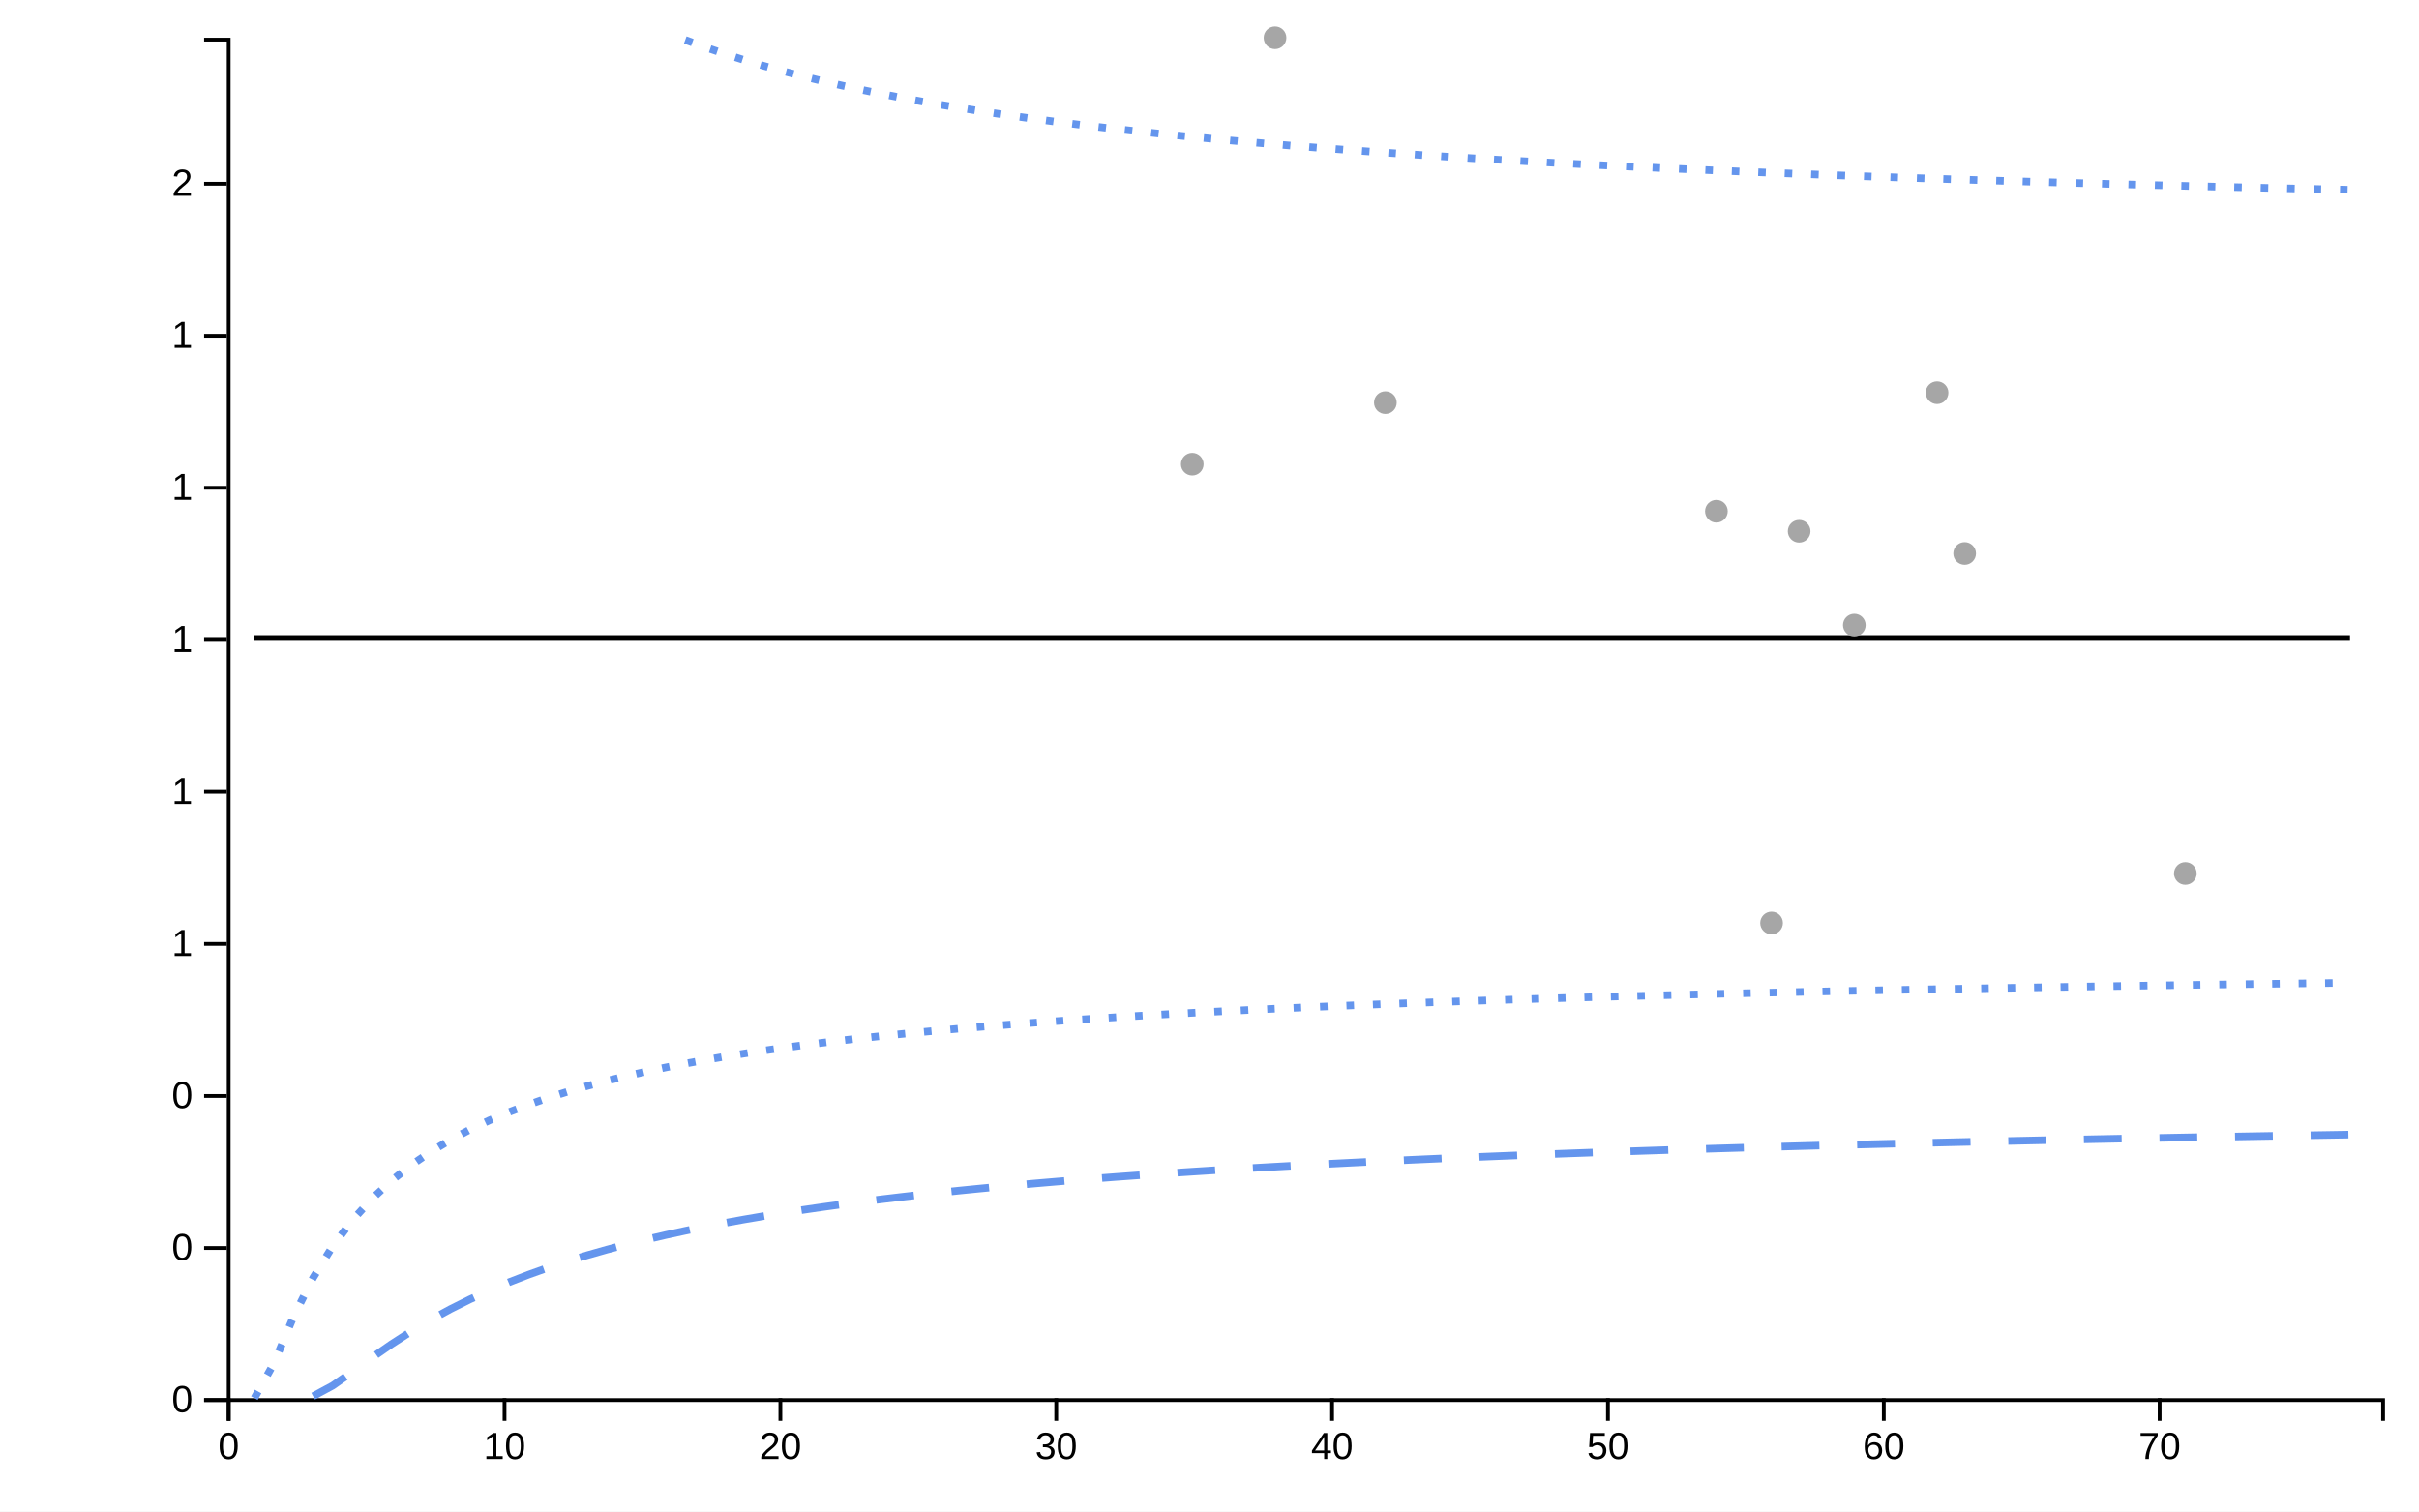
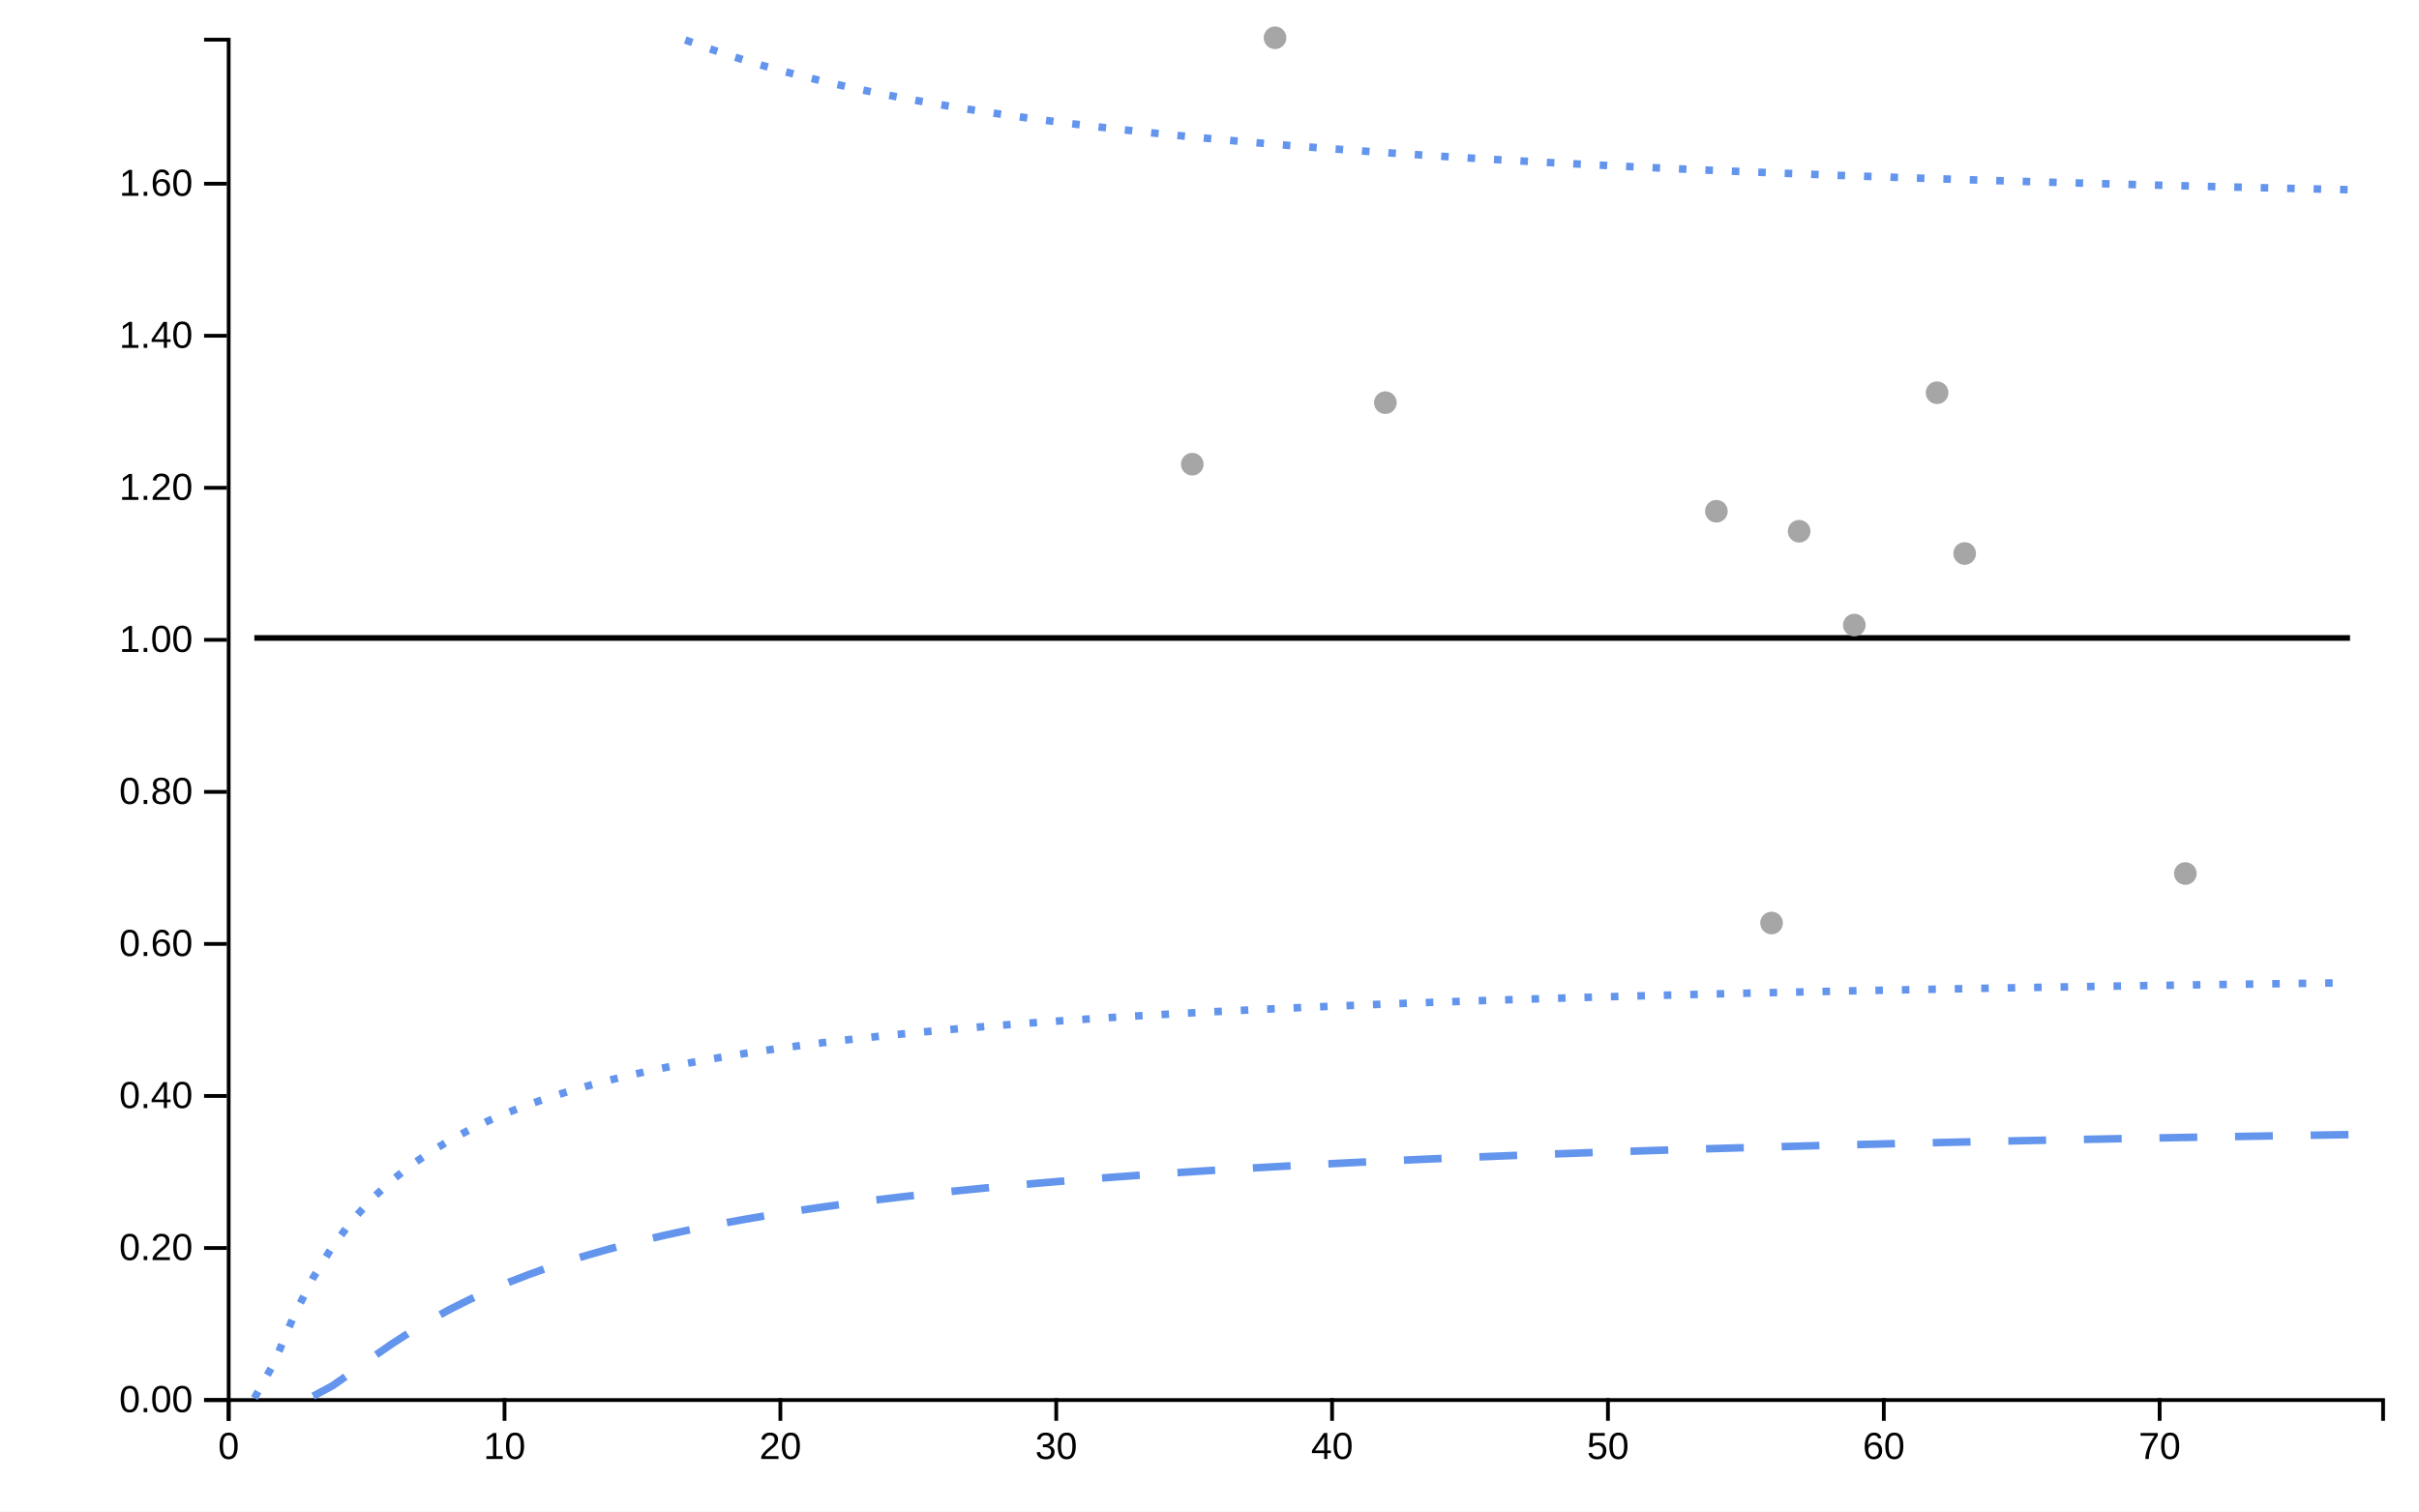
<svg xmlns="http://www.w3.org/2000/svg" viewBox="0 0 640 400" width="640px" height="400px">
  <rect x="0" y="0" width="100%" height="100%" fill="white" />
  <line style="stroke-opacity:0" class="ttip-line-x" x1="0" x2="0" y1="10" y2="370" stroke-width="1px" stroke="black" />
  <line style="stroke-opacity:0" class="ttip-line-y" x1="60" x2="630" y1="0" y2="0" stroke-width="1px" stroke="black" />
+   <g class="gridgroup" />
  <g class="xaxisgroup" fill="none" font-size="10" font-family="sans-serif" text-anchor="middle" color="#000000" transform="translate(0, 370)">
    <g class="xaxislabel">
-       <text style="text-anchor:middle;font-size:10px;font-family:'Arial', sans-serif;fill:#000000" x="0" y="0" transform="translate(320, 25)" />
+       <text style="text-anchor:middle;font-size:10px;font-style:normal;font-family:'Arial', sans-serif;fill:#000000" x="0" y="0" transform="translate(320, 25)" />
    </g>
    <path class="domain" stroke="currentColor" d="M60.5,6V0.5H630.5V6" />
    <g class="tick" opacity="1" transform="translate(60.5,0)">
-       <line stroke="currentColor" y2="6" />
+       <line style="stroke:currentColor" stroke="currentColor" y2="6" />
      <text style="font-size:10px;font-family:'Arial', sans-serif;fill:#000000" fill="currentColor" y="9" dy="0.71em" transform="rotate(0)" text-anchor="middle">0</text>
    </g>
    <g class="tick" opacity="1" transform="translate(133.4834,0)">
-       <line stroke="currentColor" y2="6" />
+       <line style="stroke:currentColor" stroke="currentColor" y2="6" />
      <text style="font-size:10px;font-family:'Arial', sans-serif;fill:#000000" fill="currentColor" y="9" dy="0.71em" transform="rotate(0)" text-anchor="middle">10</text>
    </g>
    <g class="tick" opacity="1" transform="translate(206.4667,0)">
-       <line stroke="currentColor" y2="6" />
+       <line style="stroke:currentColor" stroke="currentColor" y2="6" />
      <text style="font-size:10px;font-family:'Arial', sans-serif;fill:#000000" fill="currentColor" y="9" dy="0.71em" transform="rotate(0)" text-anchor="middle">20</text>
    </g>
    <g class="tick" opacity="1" transform="translate(279.4501,0)">
-       <line stroke="currentColor" y2="6" />
+       <line style="stroke:currentColor" stroke="currentColor" y2="6" />
      <text style="font-size:10px;font-family:'Arial', sans-serif;fill:#000000" fill="currentColor" y="9" dy="0.71em" transform="rotate(0)" text-anchor="middle">30</text>
    </g>
    <g class="tick" opacity="1" transform="translate(352.4334,0)">
-       <line stroke="currentColor" y2="6" />
+       <line style="stroke:currentColor" stroke="currentColor" y2="6" />
      <text style="font-size:10px;font-family:'Arial', sans-serif;fill:#000000" fill="currentColor" y="9" dy="0.71em" transform="rotate(0)" text-anchor="middle">40</text>
    </g>
    <g class="tick" opacity="1" transform="translate(425.4168,0)">
-       <line stroke="currentColor" y2="6" />
+       <line style="stroke:currentColor" stroke="currentColor" y2="6" />
      <text style="font-size:10px;font-family:'Arial', sans-serif;fill:#000000" fill="currentColor" y="9" dy="0.71em" transform="rotate(0)" text-anchor="middle">50</text>
    </g>
    <g class="tick" opacity="1" transform="translate(498.4001,0)">
-       <line stroke="currentColor" y2="6" />
+       <line style="stroke:currentColor" stroke="currentColor" y2="6" />
      <text style="font-size:10px;font-family:'Arial', sans-serif;fill:#000000" fill="currentColor" y="9" dy="0.71em" transform="rotate(0)" text-anchor="middle">60</text>
    </g>
    <g class="tick" opacity="1" transform="translate(571.3835,0)">
-       <line stroke="currentColor" y2="6" />
+       <line style="stroke:currentColor" stroke="currentColor" y2="6" />
      <text style="font-size:10px;font-family:'Arial', sans-serif;fill:#000000" fill="currentColor" y="9" dy="0.71em" transform="rotate(0)" text-anchor="middle">70</text>
    </g>
  </g>
  <g class="yaxisgroup" fill="none" font-size="10" font-family="sans-serif" text-anchor="end" color="#000000" transform="translate(60, 0)">
    <g class="yaxislabel">
-       <text style="text-anchor:middle;font-size:10px;font-family:'Arial', sans-serif;fill:#000000" x="-45" y="200" transform="rotate(-90, -45, 200)" />
+       <text style="text-anchor:middle;font-size:10px;font-style:normal;font-family:'Arial', sans-serif;fill:#000000" x="-45" y="200" transform="rotate(-90, -45, 200)" />
    </g>
    <path class="domain" stroke="currentColor" d="M-6,370.5H0.5V10.5H-6" />
    <g class="tick" opacity="1" transform="translate(0,370.5)">
-       <line stroke="currentColor" x2="-6" />
-       <text style="text-anchor:right;font-size:10px;font-family:'Arial', sans-serif;fill:#000000" fill="currentColor" x="-9" dy="0.32em" transform="rotate(0)">0</text>
+       <line style="stroke:currentColor" stroke="currentColor" x2="-6" />
+       <text style="text-anchor:right;font-size:10px;font-family:'Arial', sans-serif;fill:#000000" fill="currentColor" x="-9" dy="0.32em" transform="rotate(0)">0.00</text>
    </g>
    <g class="tick" opacity="1" transform="translate(0,330.2647)">
-       <line stroke="currentColor" x2="-6" />
-       <text style="text-anchor:right;font-size:10px;font-family:'Arial', sans-serif;fill:#000000" fill="currentColor" x="-9" dy="0.32em" transform="rotate(0)">0</text>
+       <line style="stroke:currentColor" stroke="currentColor" x2="-6" />
+       <text style="text-anchor:right;font-size:10px;font-family:'Arial', sans-serif;fill:#000000" fill="currentColor" x="-9" dy="0.32em" transform="rotate(0)">0.20</text>
    </g>
    <g class="tick" opacity="1" transform="translate(0,290.0294)">
-       <line stroke="currentColor" x2="-6" />
-       <text style="text-anchor:right;font-size:10px;font-family:'Arial', sans-serif;fill:#000000" fill="currentColor" x="-9" dy="0.32em" transform="rotate(0)">0</text>
+       <line style="stroke:currentColor" stroke="currentColor" x2="-6" />
+       <text style="text-anchor:right;font-size:10px;font-family:'Arial', sans-serif;fill:#000000" fill="currentColor" x="-9" dy="0.32em" transform="rotate(0)">0.40</text>
    </g>
    <g class="tick" opacity="1" transform="translate(0,249.7941)">
-       <line stroke="currentColor" x2="-6" />
-       <text style="text-anchor:right;font-size:10px;font-family:'Arial', sans-serif;fill:#000000" fill="currentColor" x="-9" dy="0.32em" transform="rotate(0)">1</text>
+       <line style="stroke:currentColor" stroke="currentColor" x2="-6" />
+       <text style="text-anchor:right;font-size:10px;font-family:'Arial', sans-serif;fill:#000000" fill="currentColor" x="-9" dy="0.32em" transform="rotate(0)">0.60</text>
    </g>
    <g class="tick" opacity="1" transform="translate(0,209.5588)">
-       <line stroke="currentColor" x2="-6" />
-       <text style="text-anchor:right;font-size:10px;font-family:'Arial', sans-serif;fill:#000000" fill="currentColor" x="-9" dy="0.32em" transform="rotate(0)">1</text>
+       <line style="stroke:currentColor" stroke="currentColor" x2="-6" />
+       <text style="text-anchor:right;font-size:10px;font-family:'Arial', sans-serif;fill:#000000" fill="currentColor" x="-9" dy="0.32em" transform="rotate(0)">0.80</text>
    </g>
    <g class="tick" opacity="1" transform="translate(0,169.3235)">
-       <line stroke="currentColor" x2="-6" />
-       <text style="text-anchor:right;font-size:10px;font-family:'Arial', sans-serif;fill:#000000" fill="currentColor" x="-9" dy="0.32em" transform="rotate(0)">1</text>
+       <line style="stroke:currentColor" stroke="currentColor" x2="-6" />
+       <text style="text-anchor:right;font-size:10px;font-family:'Arial', sans-serif;fill:#000000" fill="currentColor" x="-9" dy="0.32em" transform="rotate(0)">1.00</text>
    </g>
    <g class="tick" opacity="1" transform="translate(0,129.0882)">
-       <line stroke="currentColor" x2="-6" />
-       <text style="text-anchor:right;font-size:10px;font-family:'Arial', sans-serif;fill:#000000" fill="currentColor" x="-9" dy="0.32em" transform="rotate(0)">1</text>
+       <line style="stroke:currentColor" stroke="currentColor" x2="-6" />
+       <text style="text-anchor:right;font-size:10px;font-family:'Arial', sans-serif;fill:#000000" fill="currentColor" x="-9" dy="0.32em" transform="rotate(0)">1.20</text>
    </g>
    <g class="tick" opacity="1" transform="translate(0,88.85294)">
-       <line stroke="currentColor" x2="-6" />
-       <text style="text-anchor:right;font-size:10px;font-family:'Arial', sans-serif;fill:#000000" fill="currentColor" x="-9" dy="0.32em" transform="rotate(0)">1</text>
+       <line style="stroke:currentColor" stroke="currentColor" x2="-6" />
+       <text style="text-anchor:right;font-size:10px;font-family:'Arial', sans-serif;fill:#000000" fill="currentColor" x="-9" dy="0.32em" transform="rotate(0)">1.40</text>
    </g>
    <g class="tick" opacity="1" transform="translate(0,48.61765)">
-       <line stroke="currentColor" x2="-6" />
-       <text style="text-anchor:right;font-size:10px;font-family:'Arial', sans-serif;fill:#000000" fill="currentColor" x="-9" dy="0.32em" transform="rotate(0)">2</text>
+       <line style="stroke:currentColor" stroke="currentColor" x2="-6" />
+       <text style="text-anchor:right;font-size:10px;font-family:'Arial', sans-serif;fill:#000000" fill="currentColor" x="-9" dy="0.32em" transform="rotate(0)">1.60</text>
    </g>
  </g>
  <g class="linesgroup">
    <path style="stroke-opacity:1" d="M67.298,168.824L72.48,168.824L77.662,168.824L82.844,168.824L88.026,168.824L93.207,168.824L98.389,168.824L103.571,168.824L108.753,168.824L113.935,168.824L119.117,168.824L124.298,168.824L129.48,168.824L134.662,168.824L139.844,168.824L145.026,168.824L150.207,168.824L155.389,168.824L160.571,168.824L165.753,168.824L170.935,168.824L176.117,168.824L181.298,168.824L186.48,168.824L191.662,168.824L196.844,168.824L202.026,168.824L207.207,168.824L212.389,168.824L217.571,168.824L222.753,168.824L227.935,168.824L233.117,168.824L238.298,168.824L243.48,168.824L248.662,168.824L253.844,168.824L259.026,168.824L264.207,168.824L269.389,168.824L274.571,168.824L279.753,168.824L284.935,168.824L290.117,168.824L295.298,168.824L300.48,168.824L305.662,168.824L310.844,168.824L315.442,168.824L316.026,168.824L321.207,168.824L326.389,168.824L331.571,168.824L336.753,168.824L337.337,168.824L341.935,168.824L347.117,168.824L352.298,168.824L357.48,168.824L362.662,168.824L366.53,168.824L367.844,168.824L373.026,168.824L378.207,168.824L383.389,168.824L388.571,168.824L393.753,168.824L398.935,168.824L404.117,168.824L409.298,168.824L414.48,168.824L419.662,168.824L424.844,168.824L430.026,168.824L435.207,168.824L440.389,168.824L445.571,168.824L450.753,168.824L454.11,168.824L455.935,168.824L461.117,168.824L466.298,168.824L468.707,168.824L471.48,168.824L476.005,168.824L476.662,168.824L481.844,168.824L487.026,168.824L490.602,168.824L492.207,168.824L497.389,168.824L502.571,168.824L507.753,168.824L512.497,168.824L512.935,168.824L518.117,168.824L519.795,168.824L523.298,168.824L528.48,168.824L533.662,168.824L538.844,168.824L544.026,168.824L549.207,168.824L554.389,168.824L559.571,168.824L564.753,168.824L569.935,168.824L575.117,168.824L578.182,168.824L580.298,168.824L585.48,168.824L590.662,168.824L595.844,168.824L601.026,168.824L606.207,168.824L611.389,168.824L616.571,168.824L621.753,168.824" fill="none" stroke="#000000" stroke-width="1.5" stroke-dasharray="10 0" />
    <path style="stroke-opacity:1" d="M82.844,369.479L88.026,366.686L93.207,363.048L98.389,359.3L103.571,355.708L108.753,352.361L113.935,349.279L119.117,346.454L124.298,343.866L129.48,341.494L134.662,339.316L139.844,337.312L145.026,335.462L150.207,333.752L155.389,332.165L160.571,330.691L165.753,329.316L170.935,328.033L176.117,326.832L181.298,325.706L186.48,324.647L191.662,323.651L196.844,322.711L202.026,321.824L207.207,320.984L212.389,320.188L217.571,319.434L222.753,318.716L227.935,318.034L233.117,317.384L238.298,316.765L243.48,316.173L248.662,315.608L253.844,315.067L259.026,314.549L264.207,314.053L269.389,313.577L274.571,313.12L279.753,312.68L284.935,312.258L290.117,311.852L295.298,311.46L300.48,311.083L305.662,310.719L310.844,310.368L315.442,310.066L316.026,310.029L321.207,309.701L326.389,309.384L331.571,309.078L336.753,308.782L337.337,308.749L341.935,308.494L347.117,308.216L352.298,307.946L357.48,307.685L362.662,307.431L366.53,307.247L367.844,307.185L373.026,306.946L378.207,306.713L383.389,306.487L388.571,306.268L393.753,306.054L398.935,305.846L404.117,305.644L409.298,305.446L414.48,305.254L419.662,305.067L424.844,304.885L430.026,304.707L435.207,304.534L440.389,304.364L445.571,304.199L450.753,304.038L454.11,303.935L455.935,303.88L461.117,303.727L466.298,303.576L468.707,303.507L471.48,303.429L476.005,303.304L476.662,303.286L481.844,303.145L487.026,303.008L490.602,302.915L492.207,302.873L497.389,302.742L502.571,302.613L507.753,302.487L512.497,302.374L512.935,302.363L518.117,302.242L519.795,302.204L523.298,302.124L528.48,302.008L533.662,301.894L538.844,301.783L544.026,301.673L549.207,301.566L554.389,301.461L559.571,301.358L564.753,301.256L569.935,301.157L575.117,301.059L578.182,301.002L580.298,300.964L585.48,300.87L590.662,300.777L595.844,300.686L601.026,300.597L606.207,300.51L611.389,300.424L616.571,300.339L621.753,300.256" fill="none" stroke="#6495ED" stroke-width="2" stroke-dasharray="10 10" />
    <path style="stroke-opacity:1" fill="none" stroke="#6495ED" stroke-width="2" stroke-dasharray="10 10" />
    <path style="stroke-opacity:1" d="M67.298,369.987L72.48,360.752L77.662,348.435L82.844,338.128L88.026,329.775L93.207,322.94L98.389,317.258L103.571,312.46L108.753,308.354L113.935,304.797L119.117,301.683L124.298,298.934L129.48,296.486L134.662,294.292L139.844,292.314L145.026,290.521L150.207,288.886L155.389,287.39L160.571,286.016L165.753,284.748L170.935,283.575L176.117,282.486L181.298,281.473L186.48,280.527L191.662,279.642L196.844,278.812L202.026,278.032L207.207,277.298L212.389,276.606L217.571,275.951L222.753,275.332L227.935,274.745L233.117,274.188L238.298,273.659L243.48,273.155L248.662,272.674L253.844,272.216L259.026,271.779L264.207,271.36L269.389,270.96L274.571,270.576L279.753,270.208L284.935,269.855L290.117,269.516L295.298,269.19L300.48,268.876L305.662,268.574L310.844,268.283L315.442,268.033L316.026,268.002L321.207,267.731L326.389,267.47L331.571,267.217L336.753,266.973L337.337,266.946L341.935,266.737L347.117,266.508L352.298,266.287L357.48,266.073L362.662,265.865L366.53,265.714L367.844,265.664L373.026,265.468L378.207,265.278L383.389,265.094L388.571,264.915L393.753,264.741L398.935,264.572L404.117,264.408L409.298,264.248L414.48,264.092L419.662,263.94L424.844,263.792L430.026,263.648L435.207,263.508L440.389,263.371L445.571,263.237L450.753,263.107L454.11,263.024L455.935,262.98L461.117,262.856L466.298,262.735L468.707,262.679L471.48,262.616L476.005,262.515L476.662,262.501L481.844,262.388L487.026,262.277L490.602,262.202L492.207,262.169L497.389,262.063L502.571,261.96L507.753,261.858L512.497,261.768L512.935,261.759L518.117,261.662L519.795,261.631L523.298,261.567L528.48,261.474L533.662,261.383L538.844,261.294L544.026,261.206L549.207,261.12L554.389,261.036L559.571,260.954L564.753,260.873L569.935,260.793L575.117,260.716L578.182,260.67L580.298,260.639L585.48,260.564L590.662,260.49L595.844,260.418L601.026,260.347L606.207,260.277L611.389,260.209L616.571,260.141L621.753,260.075" fill="none" stroke="#6495ED" stroke-width="2" stroke-dasharray="2 5" />
    <path style="stroke-opacity:1" d="M181.298,10.578L186.48,12.476L191.662,14.239L196.844,15.88L202.026,17.411L207.207,18.844L212.389,20.188L217.571,21.451L222.753,22.64L227.935,23.761L233.117,24.821L238.298,25.824L243.48,26.775L248.662,27.677L253.844,28.535L259.026,29.352L264.207,30.13L269.389,30.872L274.571,31.581L279.753,32.259L284.935,32.907L290.117,33.529L295.298,34.125L300.48,34.697L305.662,35.246L310.844,35.775L315.442,36.227L316.026,36.283L321.207,36.772L326.389,37.244L331.571,37.698L336.753,38.137L337.337,38.185L341.935,38.56L347.117,38.969L352.298,39.365L357.48,39.747L362.662,40.117L366.53,40.386L367.844,40.475L373.026,40.822L378.207,41.159L383.389,41.485L388.571,41.802L393.753,42.109L398.935,42.407L404.117,42.697L409.298,42.979L414.48,43.252L419.662,43.519L424.844,43.778L430.026,44.03L435.207,44.276L440.389,44.515L445.571,44.748L450.753,44.975L454.11,45.12L455.935,45.197L461.117,45.413L466.298,45.624L468.707,45.72L471.48,45.83L476.005,46.006L476.662,46.031L481.844,46.227L487.026,46.419L490.602,46.548L492.207,46.606L497.389,46.789L502.571,46.968L507.753,47.143L512.497,47.3L512.935,47.314L518.117,47.481L519.795,47.535L523.298,47.645L528.48,47.806L533.662,47.963L538.844,48.116L544.026,48.267L549.207,48.415L554.389,48.559L559.571,48.701L564.753,48.84L569.935,48.976L575.117,49.109L578.182,49.187L580.298,49.24L585.48,49.369L590.662,49.495L595.844,49.619L601.026,49.74L606.207,49.859L611.389,49.976L616.571,50.091L621.753,50.204" fill="none" stroke="#6495ED" stroke-width="2" stroke-dasharray="2 5" />
    <text x="621.753" y="168.824" fill="#000000" font-size="10px" font-family="'Arial', sans-serif" text-anchor="start" dx="10px" dy="0px" />
    <text x="621.753" y="300.256" fill="#000000" font-size="10px" font-family="'Arial', sans-serif" text-anchor="start" dx="10px" dy="0px" />
    <text x="621.753" y="-30.642" fill="#000000" font-size="10px" font-family="'Arial', sans-serif" text-anchor="start" dx="10px" dy="0px" />
    <text x="621.753" y="260.075" fill="#000000" font-size="10px" font-family="'Arial', sans-serif" text-anchor="start" dx="10px" dy="0px" />
    <text x="621.753" y="50.204" fill="#000000" font-size="10px" font-family="'Arial', sans-serif" text-anchor="start" dx="10px" dy="0px" />
  </g>
  <g class="dotsgroup">
    <g style="fill-opacity:1;stroke-opacity:1" class="dotsgroup-child">
      <path style="fill:#A6A6A6;stroke:#A6A6A6;stroke-width:1" d="M2.5,0A2.5,2.5,0,1,1,-2.5,0A2.5,2.5,0,1,1,2.5,0" transform="translate(468.7068, 244.2647)" />
    </g>
    <g style="fill-opacity:1;stroke-opacity:1" class="dotsgroup-child">
      <path style="fill:#A6A6A6;stroke:#A6A6A6;stroke-width:1" d="M2.5,0A2.5,2.5,0,1,1,-2.5,0A2.5,2.5,0,1,1,2.5,0" transform="translate(454.1101, 135.2941)" />
    </g>
    <g style="fill-opacity:1;stroke-opacity:1" class="dotsgroup-child">
      <path style="fill:#A6A6A6;stroke:#A6A6A6;stroke-width:1" d="M2.5,0A2.5,2.5,0,1,1,-2.5,0A2.5,2.5,0,1,1,2.5,0" transform="translate(519.7951, 146.4706)" />
    </g>
    <g style="fill-opacity:1;stroke-opacity:1" class="dotsgroup-child">
      <path style="fill:#A6A6A6;stroke:#A6A6A6;stroke-width:1" d="M2.5,0A2.5,2.5,0,1,1,-2.5,0A2.5,2.5,0,1,1,2.5,0" transform="translate(476.0051, 140.5882)" />
    </g>
    <g style="fill-opacity:1;stroke-opacity:1" class="dotsgroup-child">
      <path style="fill:#A6A6A6;stroke:#A6A6A6;stroke-width:1" d="M2.5,0A2.5,2.5,0,1,1,-2.5,0A2.5,2.5,0,1,1,2.5,0" transform="translate(578.1818, 231.1599)" />
    </g>
    <g style="fill-opacity:1;stroke-opacity:1" class="dotsgroup-child">
      <path style="fill:#A6A6A6;stroke:#A6A6A6;stroke-width:1" d="M2.5,0A2.5,2.5,0,1,1,-2.5,0A2.5,2.5,0,1,1,2.5,0" transform="translate(366.5301, 106.5546)" />
    </g>
    <g style="fill-opacity:1;stroke-opacity:1" class="dotsgroup-child">
      <path style="fill:#A6A6A6;stroke:#A6A6A6;stroke-width:1" d="M2.5,0A2.5,2.5,0,1,1,-2.5,0A2.5,2.5,0,1,1,2.5,0" transform="translate(490.6018, 165.4138)" />
    </g>
    <g style="fill-opacity:1;stroke-opacity:1" class="dotsgroup-child">
      <path style="fill:#A6A6A6;stroke:#A6A6A6;stroke-width:1" d="M2.5,0A2.5,2.5,0,1,1,-2.5,0A2.5,2.5,0,1,1,2.5,0" transform="translate(512.4968, 103.9279)" />
    </g>
    <g style="fill-opacity:1;stroke-opacity:1" class="dotsgroup-child">
      <path style="fill:#A6A6A6;stroke:#A6A6A6;stroke-width:1" d="M2.5,0A2.5,2.5,0,1,1,-2.5,0A2.5,2.5,0,1,1,2.5,0" transform="translate(315.4417, 122.8403)" />
    </g>
    <g style="fill-opacity:1;stroke-opacity:1" class="dotsgroup-child">
      <path style="fill:#A6A6A6;stroke:#A6A6A6;stroke-width:1" d="M2.5,0A2.5,2.5,0,1,1,-2.5,0A2.5,2.5,0,1,1,2.5,0" transform="translate(337.3367, 10)" />
    </g>
  </g>
</svg>
